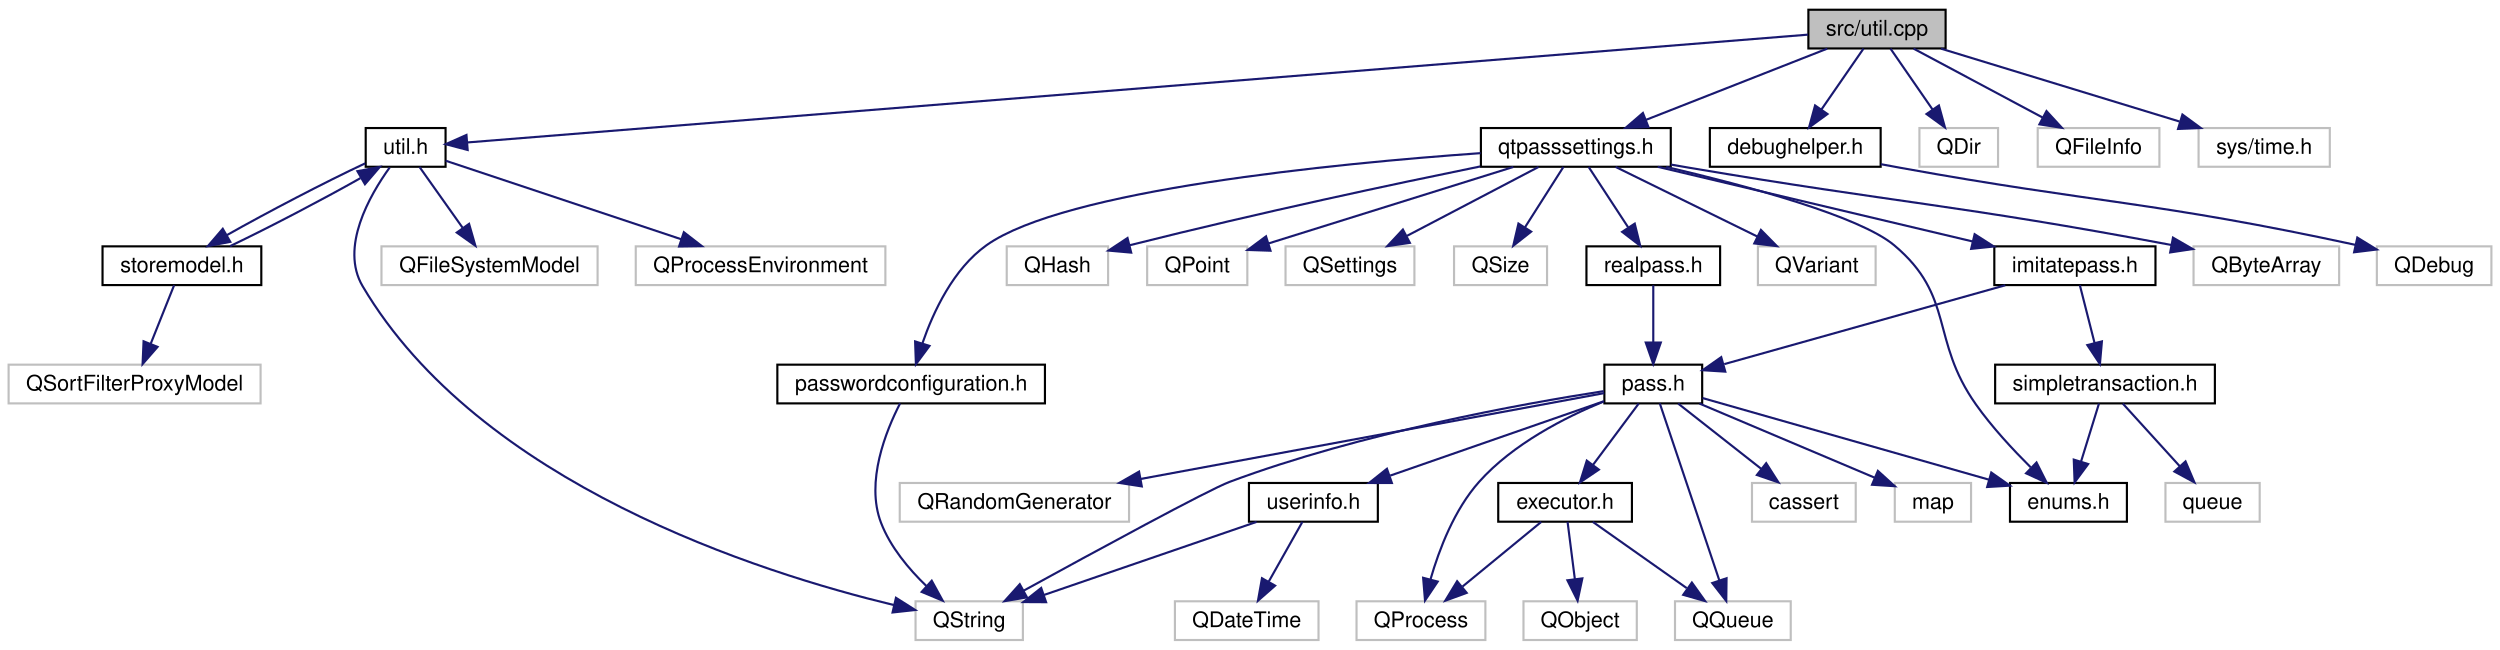
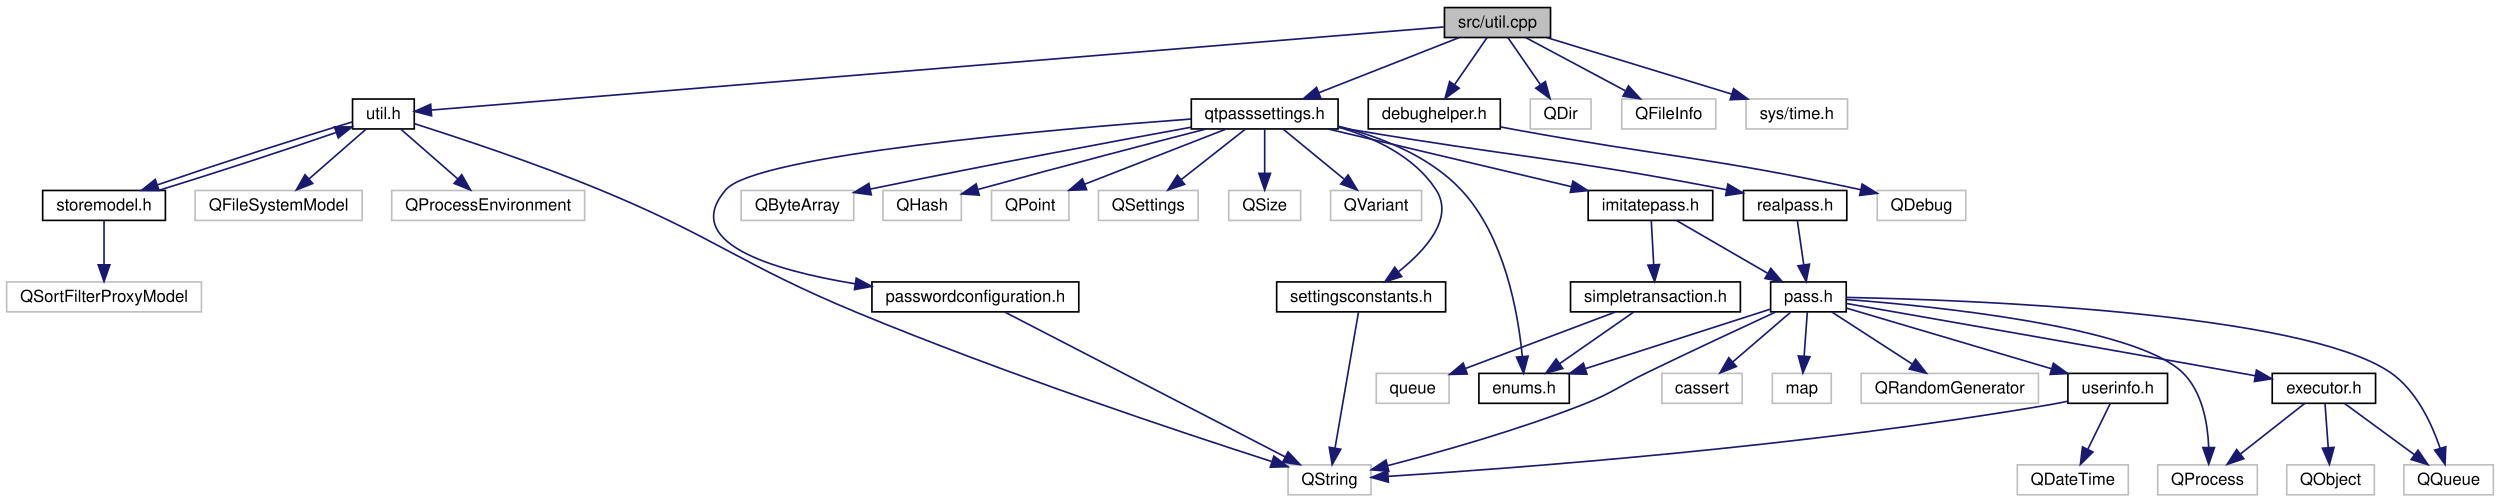
- <svg xmlns="http://www.w3.org/2000/svg" xmlns:xlink="http://www.w3.org/1999/xlink" width="1162pt" height="302pt" viewBox="0.00 0.00 1162.19 302.00">
+ <svg xmlns="http://www.w3.org/2000/svg" xmlns:xlink="http://www.w3.org/1999/xlink" width="1503pt" height="302pt" viewBox="0.00 0.00 1503.47 302.00">
  <g id="graph0" class="graph" transform="scale(1 1) rotate(0) translate(4 298)">
    <g id="node1" class="node">
-       <polygon fill="#bfbfbf" stroke="#000000" points="836.672,-275.5 836.672,-293.5 900.465,-293.5 900.465,-275.5 836.672,-275.5" />
-       <text text-anchor="middle" x="868.569" y="-281.5" font-family="Helvetica,sans-Serif" font-size="10.00" fill="#000000">src/util.cpp</text>
+       <polygon fill="#bfbfbf" stroke="#000000" points="864.672,-275.5 864.672,-293.5 928.465,-293.5 928.465,-275.5 864.672,-275.5" />
+       <text text-anchor="middle" x="896.569" y="-281.5" font-family="Helvetica,sans-Serif" font-size="10.00" fill="#000000">src/util.cpp</text>
    </g>
    <g id="node2" class="node">
      <g id="a_node2">
        <a xlink:href="util_8h.html" target="_top" xlink:title="util.h">
-           <polygon fill="none" stroke="#000000" points="166.007,-220.5 166.007,-238.5 203.13,-238.5 203.13,-220.5 166.007,-220.5" />
-           <text text-anchor="middle" x="184.569" y="-226.5" font-family="Helvetica,sans-Serif" font-size="10.00" fill="#000000">util.h</text>
+           <polygon fill="none" stroke="#000000" points="208.007,-220.5 208.007,-238.5 245.13,-238.5 245.13,-220.5 208.007,-220.5" />
+           <text text-anchor="middle" x="226.569" y="-226.5" font-family="Helvetica,sans-Serif" font-size="10.00" fill="#000000">util.h</text>
        </a>
      </g>
    </g>
    <g id="edge1" class="edge">
-       <path fill="none" stroke="#191970" d="M836.495,-281.921C720.449,-272.59 323.487,-240.67 213.198,-231.802" />
-       <polygon fill="#191970" stroke="#191970" points="213.403,-228.307 203.155,-230.994 212.842,-235.285 213.403,-228.307" />
+       <path fill="none" stroke="#191970" d="M864.253,-281.847C749.772,-272.45 364.556,-240.827 255.536,-231.878" />
+       <polygon fill="#191970" stroke="#191970" points="255.556,-228.368 245.304,-231.038 254.984,-235.344 255.556,-228.368" />
    </g>
    <g id="node8" class="node">
      <g id="a_node8">
        <a xlink:href="debughelper_8h.html" target="_top" xlink:title="debughelper.h">
-           <polygon fill="none" stroke="#000000" points="790.87,-220.5 790.87,-238.5 870.268,-238.5 870.268,-220.5 790.87,-220.5" />
-           <text text-anchor="middle" x="830.569" y="-226.5" font-family="Helvetica,sans-Serif" font-size="10.00" fill="#000000">debughelper.h</text>
+           <polygon fill="none" stroke="#000000" points="818.87,-220.5 818.87,-238.5 898.268,-238.5 898.268,-220.5 818.87,-220.5" />
+           <text text-anchor="middle" x="858.569" y="-226.5" font-family="Helvetica,sans-Serif" font-size="10.00" fill="#000000">debughelper.h</text>
        </a>
      </g>
    </g>
    <g id="edge8" class="edge">
-       <path fill="none" stroke="#191970" d="M862.294,-275.418C856.99,-267.741 849.238,-256.522 842.725,-247.095" />
-       <polygon fill="#191970" stroke="#191970" points="845.544,-245.017 836.98,-238.78 839.785,-248.996 845.544,-245.017" />
+       <path fill="none" stroke="#191970" d="M890.294,-275.418C884.99,-267.741 877.238,-256.522 870.725,-247.095" />
+       <polygon fill="#191970" stroke="#191970" points="873.544,-245.017 864.98,-238.78 867.785,-248.996 873.544,-245.017" />
    </g>
    <g id="node10" class="node">
-       <polygon fill="none" stroke="#bfbfbf" points="888.293,-220.5 888.293,-238.5 924.845,-238.5 924.845,-220.5 888.293,-220.5" />
-       <text text-anchor="middle" x="906.569" y="-226.5" font-family="Helvetica,sans-Serif" font-size="10.00" fill="#000000">QDir</text>
+       <polygon fill="none" stroke="#bfbfbf" points="916.293,-220.5 916.293,-238.5 952.845,-238.5 952.845,-220.5 916.293,-220.5" />
+       <text text-anchor="middle" x="934.569" y="-226.5" font-family="Helvetica,sans-Serif" font-size="10.00" fill="#000000">QDir</text>
    </g>
    <g id="edge10" class="edge">
-       <path fill="none" stroke="#191970" d="M874.844,-275.418C880.147,-267.741 887.899,-256.522 894.413,-247.095" />
-       <polygon fill="#191970" stroke="#191970" points="897.353,-248.996 900.158,-238.78 891.594,-245.017 897.353,-248.996" />
+       <path fill="none" stroke="#191970" d="M902.844,-275.418C908.147,-267.741 915.899,-256.522 922.413,-247.095" />
+       <polygon fill="#191970" stroke="#191970" points="925.353,-248.996 928.158,-238.78 919.594,-245.017 925.353,-248.996" />
    </g>
    <g id="node11" class="node">
-       <polygon fill="none" stroke="#bfbfbf" points="943.283,-220.5 943.283,-238.5 999.855,-238.5 999.855,-220.5 943.283,-220.5" />
-       <text text-anchor="middle" x="971.569" y="-226.5" font-family="Helvetica,sans-Serif" font-size="10.00" fill="#000000">QFileInfo</text>
+       <polygon fill="none" stroke="#bfbfbf" points="971.283,-220.5 971.283,-238.5 1027.854,-238.5 1027.854,-220.5 971.283,-220.5" />
+       <text text-anchor="middle" x="999.569" y="-226.5" font-family="Helvetica,sans-Serif" font-size="10.00" fill="#000000">QFileInfo</text>
    </g>
    <g id="edge11" class="edge">
-       <path fill="none" stroke="#191970" d="M885.577,-275.418C901.903,-266.7 926.788,-253.412 945.594,-243.37" />
-       <polygon fill="#191970" stroke="#191970" points="947.363,-246.393 954.535,-238.596 944.065,-240.219 947.363,-246.393" />
+       <path fill="none" stroke="#191970" d="M913.577,-275.418C929.903,-266.7 954.788,-253.412 973.594,-243.37" />
+       <polygon fill="#191970" stroke="#191970" points="975.363,-246.393 982.535,-238.596 972.065,-240.219 975.363,-246.393" />
    </g>
    <g id="node12" class="node">
-       <polygon fill="none" stroke="#bfbfbf" points="1018.064,-220.5 1018.064,-238.5 1079.074,-238.5 1079.074,-220.5 1018.064,-220.5" />
-       <text text-anchor="middle" x="1048.569" y="-226.5" font-family="Helvetica,sans-Serif" font-size="10.00" fill="#000000">sys/time.h</text>
+       <polygon fill="none" stroke="#bfbfbf" points="1046.064,-220.5 1046.064,-238.5 1107.074,-238.5 1107.074,-220.5 1046.064,-220.5" />
+       <text text-anchor="middle" x="1076.569" y="-226.5" font-family="Helvetica,sans-Serif" font-size="10.00" fill="#000000">sys/time.h</text>
    </g>
    <g id="edge12" class="edge">
-       <path fill="none" stroke="#191970" d="M898.292,-275.418C928.607,-266.155 975.808,-251.732 1009.211,-241.526" />
-       <polygon fill="#191970" stroke="#191970" points="1010.56,-244.774 1019.101,-238.504 1008.514,-238.079 1010.56,-244.774" />
+       <path fill="none" stroke="#191970" d="M926.292,-275.418C956.607,-266.155 1003.808,-251.732 1037.211,-241.526" />
+       <polygon fill="#191970" stroke="#191970" points="1038.56,-244.774 1047.101,-238.504 1036.514,-238.079 1038.56,-244.774" />
    </g>
    <g id="node13" class="node">
      <g id="a_node13">
        <a xlink:href="qtpasssettings_8h.html" target="_top" xlink:title="qtpasssettings.h">
-           <polygon fill="none" stroke="#000000" points="684.436,-220.5 684.436,-238.5 772.702,-238.5 772.702,-220.5 684.436,-220.5" />
-           <text text-anchor="middle" x="728.569" y="-226.5" font-family="Helvetica,sans-Serif" font-size="10.00" fill="#000000">qtpasssettings.h</text>
+           <polygon fill="none" stroke="#000000" points="712.436,-220.5 712.436,-238.5 800.702,-238.5 800.702,-220.5 712.436,-220.5" />
+           <text text-anchor="middle" x="756.569" y="-226.5" font-family="Helvetica,sans-Serif" font-size="10.00" fill="#000000">qtpasssettings.h</text>
        </a>
      </g>
    </g>
    <g id="edge13" class="edge">
-       <path fill="none" stroke="#191970" d="M845.451,-275.418C822.449,-266.382 786.95,-252.435 761.107,-242.283" />
-       <polygon fill="#191970" stroke="#191970" points="762.309,-238.995 751.721,-238.596 759.749,-245.51 762.309,-238.995" />
+       <path fill="none" stroke="#191970" d="M873.451,-275.418C850.449,-266.382 814.95,-252.435 789.107,-242.283" />
+       <polygon fill="#191970" stroke="#191970" points="790.309,-238.995 779.721,-238.596 787.749,-245.51 790.309,-238.995" />
    </g>
    <g id="node3" class="node">
      <g id="a_node3">
        <a xlink:href="storemodel_8h.html" target="_top" xlink:title="storemodel.h">
-           <polygon fill="none" stroke="#000000" points="43.665,-165.5 43.665,-183.5 117.473,-183.5 117.473,-165.5 43.665,-165.5" />
-           <text text-anchor="middle" x="80.569" y="-171.5" font-family="Helvetica,sans-Serif" font-size="10.00" fill="#000000">storemodel.h</text>
+           <polygon fill="none" stroke="#000000" points="21.665,-165.5 21.665,-183.5 95.473,-183.5 95.473,-165.5 21.665,-165.5" />
+           <text text-anchor="middle" x="58.569" y="-171.5" font-family="Helvetica,sans-Serif" font-size="10.00" fill="#000000">storemodel.h</text>
        </a>
      </g>
    </g>
    <g id="edge2" class="edge">
-       <path fill="none" stroke="#191970" d="M165.754,-222.083C147.507,-213.554 120.266,-199.359 101.407,-188.689" />
-       <polygon fill="#191970" stroke="#191970" points="103.06,-185.601 92.651,-183.626 99.556,-191.662 103.06,-185.601" />
+       <path fill="none" stroke="#191970" d="M207.94,-224.715C179.511,-216.366 125.538,-198.886 90.755,-186.92" />
+       <polygon fill="#191970" stroke="#191970" points="91.653,-183.527 81.059,-183.552 89.356,-190.14 91.653,-183.527" />
    </g>
    <g id="node5" class="node">
-       <polygon fill="none" stroke="#bfbfbf" points="173.335,-165.5 173.335,-183.5 273.803,-183.5 273.803,-165.5 173.335,-165.5" />
-       <text text-anchor="middle" x="223.569" y="-171.5" font-family="Helvetica,sans-Serif" font-size="10.00" fill="#000000">QFileSystemModel</text>
+       <polygon fill="none" stroke="#bfbfbf" points="113.335,-165.5 113.335,-183.5 213.803,-183.5 213.803,-165.5 113.335,-165.5" />
+       <text text-anchor="middle" x="163.569" y="-171.5" font-family="Helvetica,sans-Serif" font-size="10.00" fill="#000000">QFileSystemModel</text>
    </g>
    <g id="edge5" class="edge">
-       <path fill="none" stroke="#191970" d="M191.009,-220.418C196.452,-212.742 204.408,-201.522 211.093,-192.095" />
-       <polygon fill="#191970" stroke="#191970" points="214.06,-193.961 216.989,-183.78 208.35,-189.912 214.06,-193.961" />
+       <path fill="none" stroke="#191970" d="M216.166,-220.418C206.829,-212.267 192.916,-200.12 181.744,-190.367" />
+       <polygon fill="#191970" stroke="#191970" points="184.033,-187.719 174.198,-183.78 179.429,-192.993 184.033,-187.719" />
    </g>
    <g id="node6" class="node">
-       <polygon fill="none" stroke="#bfbfbf" points="291.549,-165.5 291.549,-183.5 407.588,-183.5 407.588,-165.5 291.549,-165.5" />
-       <text text-anchor="middle" x="349.569" y="-171.5" font-family="Helvetica,sans-Serif" font-size="10.00" fill="#000000">QProcessEnvironment</text>
+       <polygon fill="none" stroke="#bfbfbf" points="231.549,-165.5 231.549,-183.5 347.588,-183.5 347.588,-165.5 231.549,-165.5" />
+       <text text-anchor="middle" x="289.569" y="-171.5" font-family="Helvetica,sans-Serif" font-size="10.00" fill="#000000">QProcessEnvironment</text>
    </g>
    <g id="edge6" class="edge">
-       <path fill="none" stroke="#191970" d="M203.176,-223.298C229.64,-214.476 278.706,-198.121 312.697,-186.791" />
-       <polygon fill="#191970" stroke="#191970" points="313.906,-190.077 322.286,-183.594 311.692,-183.436 313.906,-190.077" />
+       <path fill="none" stroke="#191970" d="M236.972,-220.418C246.309,-212.267 260.222,-200.12 271.394,-190.367" />
+       <polygon fill="#191970" stroke="#191970" points="273.708,-192.993 278.94,-183.78 269.105,-187.719 273.708,-192.993" />
    </g>
    <g id="node7" class="node">
-       <polygon fill="none" stroke="#bfbfbf" points="421.618,-.5 421.618,-18.5 471.519,-18.5 471.519,-.5 421.618,-.5" />
-       <text text-anchor="middle" x="446.569" y="-6.5" font-family="Helvetica,sans-Serif" font-size="10.00" fill="#000000">QString</text>
+       <polygon fill="none" stroke="#bfbfbf" points="770.618,-.5 770.618,-18.5 820.519,-18.5 820.519,-.5 770.618,-.5" />
+       <text text-anchor="middle" x="795.569" y="-6.5" font-family="Helvetica,sans-Serif" font-size="10.00" fill="#000000">QString</text>
    </g>
    <g id="edge7" class="edge">
-       <path fill="none" stroke="#191970" d="M177.175,-220.19C167.772,-207.133 153.957,-182.969 164.569,-165 218.832,-73.112 348.948,-31.802 411.638,-16.73" />
-       <polygon fill="#191970" stroke="#191970" points="412.506,-20.122 421.457,-14.453 410.925,-13.303 412.506,-20.122" />
+       <path fill="none" stroke="#191970" d="M245.321,-223.647C270.806,-215.531 317.661,-200.041 356.569,-184 427.143,-154.904 441.045,-139.218 511.569,-110 599.859,-73.421 706.799,-37.859 760.785,-20.498" />
+       <polygon fill="#191970" stroke="#191970" points="762.088,-23.756 770.544,-17.372 759.953,-17.089 762.088,-23.756" />
    </g>
    <g id="edge3" class="edge">
-       <path fill="none" stroke="#191970" d="M102.937,-183.596C120.984,-192.199 145.928,-205.244 163.589,-215.231" />
-       <polygon fill="#191970" stroke="#191970" points="162.152,-218.443 172.562,-220.418 165.656,-212.383 162.152,-218.443" />
+       <path fill="none" stroke="#191970" d="M91.216,-183.502C122.276,-193.02 168.317,-208.048 197.973,-218.319" />
+       <polygon fill="#191970" stroke="#191970" points="197.133,-221.733 207.728,-221.737 199.447,-215.127 197.133,-221.733" />
    </g>
    <g id="node4" class="node">
      <polygon fill="none" stroke="#bfbfbf" points="0,-110.5 0,-128.5 117.138,-128.5 117.138,-110.5 0,-110.5" />
      <text text-anchor="middle" x="58.569" y="-116.5" font-family="Helvetica,sans-Serif" font-size="10.00" fill="#000000">QSortFilterProxyModel</text>
    </g>
    <g id="edge4" class="edge">
-       <path fill="none" stroke="#191970" d="M76.936,-165.418C73.992,-158.058 69.745,-147.441 66.077,-138.269" />
-       <polygon fill="#191970" stroke="#191970" points="69.244,-136.764 62.281,-128.78 62.745,-139.364 69.244,-136.764" />
+       <path fill="none" stroke="#191970" d="M58.569,-165.418C58.569,-158.216 58.569,-147.896 58.569,-138.863" />
+       <polygon fill="#191970" stroke="#191970" points="62.069,-138.779 58.569,-128.78 55.069,-138.78 62.069,-138.779" />
    </g>
    <g id="node9" class="node">
-       <polygon fill="none" stroke="#bfbfbf" points="1100.946,-165.5 1100.946,-183.5 1154.192,-183.5 1154.192,-165.5 1100.946,-165.5" />
-       <text text-anchor="middle" x="1127.569" y="-171.5" font-family="Helvetica,sans-Serif" font-size="10.00" fill="#000000">QDebug</text>
+       <polygon fill="none" stroke="#bfbfbf" points="1124.946,-165.5 1124.946,-183.5 1178.192,-183.5 1178.192,-165.5 1124.946,-165.5" />
+       <text text-anchor="middle" x="1151.569" y="-171.5" font-family="Helvetica,sans-Serif" font-size="10.00" fill="#000000">QDebug</text>
    </g>
    <g id="edge9" class="edge">
-       <path fill="none" stroke="#191970" d="M870.4,-221.695C873.501,-221.112 876.585,-220.541 879.569,-220 970.899,-203.431 997.074,-204.505 1090.964,-184.201" />
-       <polygon fill="#191970" stroke="#191970" points="1091.861,-187.587 1100.882,-182.032 1090.365,-180.749 1091.861,-187.587" />
+       <path fill="none" stroke="#191970" d="M898.402,-221.708C901.503,-221.123 904.586,-220.547 907.569,-220 996.784,-203.633 1022.231,-203.947 1115.084,-183.948" />
+       <polygon fill="#191970" stroke="#191970" points="1115.867,-187.36 1124.895,-181.814 1114.379,-180.52 1115.867,-187.36" />
    </g>
    <g id="node14" class="node">
      <g id="a_node14">
        <a xlink:href="enums_8h.html" target="_top" xlink:title="enums.h">
-           <polygon fill="none" stroke="#000000" points="930.392,-55.5 930.392,-73.5 984.746,-73.5 984.746,-55.5 930.392,-55.5" />
-           <text text-anchor="middle" x="957.569" y="-61.5" font-family="Helvetica,sans-Serif" font-size="10.00" fill="#000000">enums.h</text>
+           <polygon fill="none" stroke="#000000" points="885.392,-55.5 885.392,-73.5 939.746,-73.5 939.746,-55.5 885.392,-55.5" />
+           <text text-anchor="middle" x="912.569" y="-61.5" font-family="Helvetica,sans-Serif" font-size="10.00" fill="#000000">enums.h</text>
        </a>
      </g>
    </g>
    <g id="edge14" class="edge">
-       <path fill="none" stroke="#191970" d="M770.593,-220.429C808.393,-211.594 860.393,-197.551 876.569,-184 904.91,-160.258 893.214,-140.181 914.569,-110 921.99,-99.511 931.727,-89.007 940.058,-80.738" />
-       <polygon fill="#191970" stroke="#191970" points="942.725,-83.029 947.494,-73.568 937.866,-77.99 942.725,-83.029" />
+       <path fill="none" stroke="#191970" d="M800.83,-222.169C825.572,-215.925 855.227,-204.541 874.569,-184 900.959,-155.972 909.023,-109.647 911.486,-83.676" />
+       <polygon fill="#191970" stroke="#191970" points="914.983,-83.845 912.253,-73.608 908.003,-83.313 914.983,-83.845" />
    </g>
    <g id="node15" class="node">
      <g id="a_node15">
        <a xlink:href="imitatepass_8h.html" target="_top" xlink:title="imitatepass.h">
-           <polygon fill="none" stroke="#000000" points="923.111,-165.5 923.111,-183.5 998.027,-183.5 998.027,-165.5 923.111,-165.5" />
-           <text text-anchor="middle" x="960.569" y="-171.5" font-family="Helvetica,sans-Serif" font-size="10.00" fill="#000000">imitatepass.h</text>
+           <polygon fill="none" stroke="#000000" points="951.111,-165.5 951.111,-183.5 1026.027,-183.5 1026.027,-165.5 951.111,-165.5" />
+           <text text-anchor="middle" x="988.569" y="-171.5" font-family="Helvetica,sans-Serif" font-size="10.00" fill="#000000">imitatepass.h</text>
        </a>
      </g>
    </g>
    <g id="edge15" class="edge">
-       <path fill="none" stroke="#191970" d="M766.619,-220.48C806.691,-210.98 869.86,-196.004 913.149,-185.742" />
-       <polygon fill="#191970" stroke="#191970" points="913.96,-189.147 922.883,-183.434 912.345,-182.335 913.96,-189.147" />
+       <path fill="none" stroke="#191970" d="M794.619,-220.48C834.691,-210.98 897.86,-196.004 941.149,-185.742" />
+       <polygon fill="#191970" stroke="#191970" points="941.96,-189.147 950.883,-183.434 940.345,-182.335 941.96,-189.147" />
    </g>
    <g id="node28" class="node">
      <g id="a_node28">
        <a xlink:href="passwordconfiguration_8h.html" target="_top" xlink:title="passwordconfiguration.h">
-           <polygon fill="none" stroke="#000000" points="357.37,-110.5 357.37,-128.5 481.768,-128.5 481.768,-110.5 357.37,-110.5" />
-           <text text-anchor="middle" x="419.569" y="-116.5" font-family="Helvetica,sans-Serif" font-size="10.00" fill="#000000">passwordconfiguration.h</text>
+           <polygon fill="none" stroke="#000000" points="520.37,-110.5 520.37,-128.5 644.768,-128.5 644.768,-110.5 520.37,-110.5" />
+           <text text-anchor="middle" x="582.569" y="-116.5" font-family="Helvetica,sans-Serif" font-size="10.00" fill="#000000">passwordconfiguration.h</text>
        </a>
      </g>
    </g>
    <g id="edge34" class="edge">
-       <path fill="none" stroke="#191970" d="M684.313,-226.836C616.441,-221.986 490.699,-209.744 454.569,-184 439.206,-173.054 429.906,-153.193 424.795,-138.392" />
-       <polygon fill="#191970" stroke="#191970" points="428.096,-137.22 421.787,-128.708 421.411,-139.296 428.096,-137.22" />
+       <path fill="none" stroke="#191970" d="M712.269,-226.469C627.846,-220.24 450.667,-204.817 432.569,-184 405.063,-152.362 459.398,-135.752 510.194,-127.366" />
+       <polygon fill="#191970" stroke="#191970" points="510.938,-130.793 520.281,-125.797 509.862,-123.876 510.938,-130.793" />
    </g>
    <g id="node29" class="node">
      <g id="a_node29">
        <a xlink:href="realpass_8h.html" target="_top" xlink:title="realpass.h">
-           <polygon fill="none" stroke="#000000" points="733.5,-165.5 733.5,-183.5 795.638,-183.5 795.638,-165.5 733.5,-165.5" />
-           <text text-anchor="middle" x="764.569" y="-171.5" font-family="Helvetica,sans-Serif" font-size="10.00" fill="#000000">realpass.h</text>
+           <polygon fill="none" stroke="#000000" points="1044.5,-165.5 1044.5,-183.5 1106.638,-183.5 1106.638,-165.5 1044.5,-165.5" />
+           <text text-anchor="middle" x="1075.569" y="-171.5" font-family="Helvetica,sans-Serif" font-size="10.00" fill="#000000">realpass.h</text>
        </a>
      </g>
    </g>
    <g id="edge36" class="edge">
-       <path fill="none" stroke="#191970" d="M734.514,-220.418C739.486,-212.821 746.731,-201.753 752.861,-192.387" />
-       <polygon fill="#191970" stroke="#191970" points="755.947,-194.063 758.495,-183.78 750.09,-190.23 755.947,-194.063" />
+       <path fill="none" stroke="#191970" d="M800.804,-221.507C803.769,-220.991 806.712,-220.485 809.569,-220 906.295,-203.595 933.498,-203.435 1034.289,-183.934" />
+       <polygon fill="#191970" stroke="#191970" points="1035.133,-187.335 1044.277,-181.985 1033.792,-180.465 1035.133,-187.335" />
    </g>
    <g id="node30" class="node">
-       <polygon fill="none" stroke="#bfbfbf" points="1015.729,-165.5 1015.729,-183.5 1083.409,-183.5 1083.409,-165.5 1015.729,-165.5" />
-       <text text-anchor="middle" x="1049.569" y="-171.5" font-family="Helvetica,sans-Serif" font-size="10.00" fill="#000000">QByteArray</text>
+       <g id="a_node30">
+         <a xlink:href="settingsconstants_8h.html" target="_top" xlink:title="settingsconstants.h">
+           <polygon fill="none" stroke="#000000" points="763.766,-110.5 763.766,-128.5 865.372,-128.5 865.372,-110.5 763.766,-110.5" />
+           <text text-anchor="middle" x="814.569" y="-116.5" font-family="Helvetica,sans-Serif" font-size="10.00" fill="#000000">settingsconstants.h</text>
+         </a>
+       </g>
    </g>
    <g id="edge38" class="edge">
-       <path fill="none" stroke="#191970" d="M772.804,-221.507C775.769,-220.991 778.712,-220.485 781.569,-220 878.295,-203.595 905.406,-202.957 1005.427,-184.132" />
-       <polygon fill="#191970" stroke="#191970" points="1006.166,-187.555 1015.339,-182.253 1004.862,-180.677 1006.166,-187.555" />
+       <path fill="none" stroke="#191970" d="M800.722,-221.654C822.351,-215.346 846.497,-204.065 859.569,-184 870.739,-166.854 853.406,-147.677 837.116,-134.724" />
+       <polygon fill="#191970" stroke="#191970" points="838.958,-131.731 828.849,-128.561 834.775,-137.344 838.958,-131.731" />
    </g>
    <g id="node31" class="node">
-       <polygon fill="none" stroke="#bfbfbf" points="464.007,-165.5 464.007,-183.5 511.13,-183.5 511.13,-165.5 464.007,-165.5" />
-       <text text-anchor="middle" x="487.569" y="-171.5" font-family="Helvetica,sans-Serif" font-size="10.00" fill="#000000">QHash</text>
-     </g>
-     <g id="edge39" class="edge">
-       <path fill="none" stroke="#191970" d="M684.146,-220.654C644.044,-212.473 583.219,-199.583 521.262,-184.05" />
-       <polygon fill="#191970" stroke="#191970" points="521.865,-180.592 511.312,-181.535 520.149,-187.379 521.865,-180.592" />
+       <polygon fill="none" stroke="#bfbfbf" points="441.729,-165.5 441.729,-183.5 509.409,-183.5 509.409,-165.5 441.729,-165.5" />
+       <text text-anchor="middle" x="475.569" y="-171.5" font-family="Helvetica,sans-Serif" font-size="10.00" fill="#000000">QByteArray</text>
+     </g>
+     <g id="edge40" class="edge">
+       <path fill="none" stroke="#191970" d="M712.429,-221.566C666.461,-213.198 592.118,-199.373 519.273,-184.31" />
+       <polygon fill="#191970" stroke="#191970" points="519.976,-180.881 509.473,-182.274 518.552,-187.735 519.976,-180.881" />
    </g>
    <g id="node32" class="node">
-       <polygon fill="none" stroke="#bfbfbf" points="529.283,-165.5 529.283,-183.5 575.855,-183.5 575.855,-165.5 529.283,-165.5" />
-       <text text-anchor="middle" x="552.569" y="-171.5" font-family="Helvetica,sans-Serif" font-size="10.00" fill="#000000">QPoint</text>
-     </g>
-     <g id="edge40" class="edge">
-       <path fill="none" stroke="#191970" d="M699.506,-220.418C668.184,-210.63 618.424,-195.08 585.63,-184.832" />
-       <polygon fill="#191970" stroke="#191970" points="586.626,-181.476 576.037,-181.834 584.538,-188.157 586.626,-181.476" />
+       <polygon fill="none" stroke="#bfbfbf" points="527.007,-165.5 527.007,-183.5 574.13,-183.5 574.13,-165.5 527.007,-165.5" />
+       <text text-anchor="middle" x="550.569" y="-171.5" font-family="Helvetica,sans-Serif" font-size="10.00" fill="#000000">QHash</text>
+     </g>
+     <g id="edge41" class="edge">
+       <path fill="none" stroke="#191970" d="M721.052,-220.415C688.087,-211.926 637.404,-198.731 584.286,-184.153" />
+       <polygon fill="#191970" stroke="#191970" points="584.914,-180.695 574.343,-181.415 583.056,-187.444 584.914,-180.695" />
    </g>
    <g id="node33" class="node">
-       <polygon fill="none" stroke="#bfbfbf" points="593.613,-165.5 593.613,-183.5 653.524,-183.5 653.524,-165.5 593.613,-165.5" />
-       <text text-anchor="middle" x="623.569" y="-171.5" font-family="Helvetica,sans-Serif" font-size="10.00" fill="#000000">QSettings</text>
-     </g>
-     <g id="edge41" class="edge">
-       <path fill="none" stroke="#191970" d="M711.23,-220.418C694.587,-211.7 669.219,-198.412 650.048,-188.37" />
-       <polygon fill="#191970" stroke="#191970" points="651.416,-185.135 640.933,-183.596 648.168,-191.336 651.416,-185.135" />
+       <polygon fill="none" stroke="#bfbfbf" points="592.283,-165.5 592.283,-183.5 638.855,-183.5 638.855,-165.5 592.283,-165.5" />
+       <text text-anchor="middle" x="615.569" y="-171.5" font-family="Helvetica,sans-Serif" font-size="10.00" fill="#000000">QPoint</text>
+     </g>
+     <g id="edge42" class="edge">
+       <path fill="none" stroke="#191970" d="M733.286,-220.418C710.12,-211.382 674.367,-197.435 648.339,-187.283" />
+       <polygon fill="#191970" stroke="#191970" points="649.475,-183.969 638.887,-183.596 646.931,-190.49 649.475,-183.969" />
    </g>
    <g id="node34" class="node">
-       <polygon fill="none" stroke="#bfbfbf" points="671.953,-165.5 671.953,-183.5 715.185,-183.5 715.185,-165.5 671.953,-165.5" />
-       <text text-anchor="middle" x="693.569" y="-171.5" font-family="Helvetica,sans-Serif" font-size="10.00" fill="#000000">QSize</text>
-     </g>
-     <g id="edge42" class="edge">
-       <path fill="none" stroke="#191970" d="M722.789,-220.418C717.955,-212.821 710.912,-201.753 704.951,-192.387" />
-       <polygon fill="#191970" stroke="#191970" points="707.796,-190.337 699.474,-183.78 701.89,-194.095 707.796,-190.337" />
+       <polygon fill="none" stroke="#bfbfbf" points="656.613,-165.5 656.613,-183.5 716.524,-183.5 716.524,-165.5 656.613,-165.5" />
+       <text text-anchor="middle" x="686.569" y="-171.5" font-family="Helvetica,sans-Serif" font-size="10.00" fill="#000000">QSettings</text>
+     </g>
+     <g id="edge43" class="edge">
+       <path fill="none" stroke="#191970" d="M745.01,-220.418C734.535,-212.188 718.876,-199.884 706.403,-190.084" />
+       <polygon fill="#191970" stroke="#191970" points="708.405,-187.206 698.379,-183.78 704.08,-192.71 708.405,-187.206" />
    </g>
    <g id="node35" class="node">
-       <polygon fill="none" stroke="#bfbfbf" points="813.206,-165.5 813.206,-183.5 867.932,-183.5 867.932,-165.5 813.206,-165.5" />
-       <text text-anchor="middle" x="840.569" y="-171.5" font-family="Helvetica,sans-Serif" font-size="10.00" fill="#000000">QVariant</text>
-     </g>
-     <g id="edge43" class="edge">
-       <path fill="none" stroke="#191970" d="M747.063,-220.418C764.978,-211.62 792.37,-198.169 812.883,-188.096" />
-       <polygon fill="#191970" stroke="#191970" points="814.614,-191.145 822.047,-183.596 811.528,-184.862 814.614,-191.145" />
+       <polygon fill="none" stroke="#bfbfbf" points="734.953,-165.5 734.953,-183.5 778.185,-183.5 778.185,-165.5 734.953,-165.5" />
+       <text text-anchor="middle" x="756.569" y="-171.5" font-family="Helvetica,sans-Serif" font-size="10.00" fill="#000000">QSize</text>
+     </g>
+     <g id="edge44" class="edge">
+       <path fill="none" stroke="#191970" d="M756.569,-220.418C756.569,-213.216 756.569,-202.896 756.569,-193.863" />
+       <polygon fill="#191970" stroke="#191970" points="760.069,-193.779 756.569,-183.78 753.069,-193.78 760.069,-193.779" />
+     </g>
+     <g id="node36" class="node">
+       <polygon fill="none" stroke="#bfbfbf" points="796.206,-165.5 796.206,-183.5 850.932,-183.5 850.932,-165.5 796.206,-165.5" />
+       <text text-anchor="middle" x="823.569" y="-171.5" font-family="Helvetica,sans-Serif" font-size="10.00" fill="#000000">QVariant</text>
+     </g>
+     <g id="edge45" class="edge">
+       <path fill="none" stroke="#191970" d="M767.633,-220.418C777.562,-212.267 792.359,-200.12 804.24,-190.367" />
+       <polygon fill="#191970" stroke="#191970" points="806.756,-192.83 812.265,-183.78 802.315,-187.419 806.756,-192.83" />
    </g>
    <g id="node16" class="node">
      <g id="a_node16">
        <a xlink:href="pass_8h.html" target="_top" xlink:title="pass.h">
-           <polygon fill="none" stroke="#000000" points="741.837,-110.5 741.837,-128.5 787.3,-128.5 787.3,-110.5 741.837,-110.5" />
-           <text text-anchor="middle" x="764.569" y="-116.5" font-family="Helvetica,sans-Serif" font-size="10.00" fill="#000000">pass.h</text>
+           <polygon fill="none" stroke="#000000" points="1060.837,-110.5 1060.837,-128.5 1106.3,-128.5 1106.3,-110.5 1060.837,-110.5" />
+           <text text-anchor="middle" x="1083.569" y="-116.5" font-family="Helvetica,sans-Serif" font-size="10.00" fill="#000000">pass.h</text>
        </a>
      </g>
    </g>
    <g id="edge16" class="edge">
-       <path fill="none" stroke="#191970" d="M928.203,-165.418C892.083,-155.282 833.946,-138.968 797.569,-128.76" />
-       <polygon fill="#191970" stroke="#191970" points="798.049,-125.26 787.475,-125.928 796.158,-132 798.049,-125.26" />
+       <path fill="none" stroke="#191970" d="M1004.256,-165.418C1019.108,-156.82 1041.639,-143.775 1058.896,-133.784" />
+       <polygon fill="#191970" stroke="#191970" points="1060.958,-136.635 1067.858,-128.596 1057.45,-130.577 1060.958,-136.635" />
    </g>
    <g id="node26" class="node">
      <g id="a_node26">
        <a xlink:href="simpletransaction_8h.html" target="_top" xlink:title="simpletransaction.h">
-           <polygon fill="none" stroke="#000000" points="923.493,-110.5 923.493,-128.5 1025.645,-128.5 1025.645,-110.5 923.493,-110.5" />
-           <text text-anchor="middle" x="974.569" y="-116.5" font-family="Helvetica,sans-Serif" font-size="10.00" fill="#000000">simpletransaction.h</text>
+           <polygon fill="none" stroke="#000000" points="940.493,-110.5 940.493,-128.5 1042.645,-128.5 1042.645,-110.5 940.493,-110.5" />
+           <text text-anchor="middle" x="991.569" y="-116.5" font-family="Helvetica,sans-Serif" font-size="10.00" fill="#000000">simpletransaction.h</text>
        </a>
      </g>
    </g>
    <g id="edge31" class="edge">
-       <path fill="none" stroke="#191970" d="M962.881,-165.418C964.734,-158.137 967.399,-147.669 969.716,-138.566" />
-       <polygon fill="#191970" stroke="#191970" points="973.132,-139.334 972.207,-128.78 966.348,-137.607 973.132,-139.334" />
+       <path fill="none" stroke="#191970" d="M989.064,-165.418C989.457,-158.216 990.02,-147.896 990.513,-138.863" />
+       <polygon fill="#191970" stroke="#191970" points="994.013,-138.955 991.063,-128.78 987.023,-138.574 994.013,-138.955" />
    </g>
    <g id="edge27" class="edge">
-       <path fill="none" stroke="#191970" d="M741.548,-116.198C704.181,-110.395 628.382,-96.777 567.569,-74 557.779,-70.333 504.453,-41.33 471.948,-23.487" />
-       <polygon fill="#191970" stroke="#191970" points="473.441,-20.314 462.992,-18.564 470.069,-26.448 473.441,-20.314" />
+       <path fill="none" stroke="#191970" d="M1063.808,-110.407C1044.158,-101.323 1013.186,-86.894 986.569,-74 969.576,-65.768 966.13,-61.94 948.569,-55 909.089,-39.398 862.075,-26.177 830.679,-18.073" />
+       <polygon fill="#191970" stroke="#191970" points="831.218,-14.598 820.664,-15.525 829.492,-21.382 831.218,-14.598" />
    </g>
    <g id="edge17" class="edge">
-       <path fill="none" stroke="#191970" d="M787.466,-112.975C820.351,-103.604 881.309,-86.232 920.62,-75.029" />
-       <polygon fill="#191970" stroke="#191970" points="921.703,-78.36 930.361,-72.254 919.785,-71.628 921.703,-78.36" />
+       <path fill="none" stroke="#191970" d="M1060.507,-112.082C1032.087,-102.942 983.429,-87.291 949.715,-76.448" />
+       <polygon fill="#191970" stroke="#191970" points="950.362,-72.979 939.771,-73.249 948.219,-79.643 950.362,-72.979" />
    </g>
    <g id="node17" class="node">
      <g id="a_node17">
        <a xlink:href="executor_8h.html" target="_top" xlink:title="executor.h">
-           <polygon fill="none" stroke="#000000" points="692.495,-55.5 692.495,-73.5 754.643,-73.5 754.643,-55.5 692.495,-55.5" />
-           <text text-anchor="middle" x="723.569" y="-61.5" font-family="Helvetica,sans-Serif" font-size="10.00" fill="#000000">executor.h</text>
+           <polygon fill="none" stroke="#000000" points="1362.495,-55.5 1362.495,-73.5 1424.643,-73.5 1424.643,-55.5 1362.495,-55.5" />
+           <text text-anchor="middle" x="1393.569" y="-61.5" font-family="Helvetica,sans-Serif" font-size="10.00" fill="#000000">executor.h</text>
        </a>
      </g>
    </g>
    <g id="edge18" class="edge">
-       <path fill="none" stroke="#191970" d="M757.798,-110.418C752.017,-102.662 743.54,-91.29 736.468,-81.803" />
-       <polygon fill="#191970" stroke="#191970" points="739.269,-79.705 730.486,-73.779 733.657,-83.889 739.269,-79.705" />
+       <path fill="none" stroke="#191970" d="M1106.355,-115.53C1151.338,-107.682 1254.72,-89.591 1341.569,-74 1345.015,-73.381 1348.59,-72.736 1352.177,-72.086" />
+       <polygon fill="#191970" stroke="#191970" points="1353.015,-75.491 1362.227,-70.258 1351.762,-68.604 1353.015,-75.491" />
    </g>
    <g id="node19" class="node">
-       <polygon fill="none" stroke="#bfbfbf" points="626.618,-.5 626.618,-18.5 686.519,-18.5 686.519,-.5 626.618,-.5" />
-       <text text-anchor="middle" x="656.569" y="-6.5" font-family="Helvetica,sans-Serif" font-size="10.00" fill="#000000">QProcess</text>
+       <polygon fill="none" stroke="#bfbfbf" points="1293.618,-.5 1293.618,-18.5 1353.52,-18.5 1353.52,-.5 1293.618,-.5" />
+       <text text-anchor="middle" x="1323.569" y="-6.5" font-family="Helvetica,sans-Serif" font-size="10.00" fill="#000000">QProcess</text>
    </g>
    <g id="edge25" class="edge">
-       <path fill="none" stroke="#191970" d="M741.598,-111.407C723.707,-104.079 699.34,-91.704 683.569,-74 672.1,-61.126 665.046,-42.683 661.039,-28.814" />
-       <polygon fill="#191970" stroke="#191970" points="664.356,-27.662 658.452,-18.865 657.581,-29.424 664.356,-27.662" />
+       <path fill="none" stroke="#191970" d="M1106.668,-117.937C1158.127,-113.981 1279.912,-101.839 1308.569,-74 1320.411,-62.496 1323.688,-43.601 1324.282,-29.228" />
+       <polygon fill="#191970" stroke="#191970" points="1327.782,-28.902 1324.295,-18.898 1320.782,-28.893 1327.782,-28.902" />
    </g>
    <g id="node20" class="node">
-       <polygon fill="none" stroke="#bfbfbf" points="774.668,-.5 774.668,-18.5 828.47,-18.5 828.47,-.5 774.668,-.5" />
-       <text text-anchor="middle" x="801.569" y="-6.5" font-family="Helvetica,sans-Serif" font-size="10.00" fill="#000000">QQueue</text>
+       <polygon fill="none" stroke="#bfbfbf" points="1441.668,-.5 1441.668,-18.5 1495.47,-18.5 1495.47,-.5 1441.668,-.5" />
+       <text text-anchor="middle" x="1468.569" y="-6.5" font-family="Helvetica,sans-Serif" font-size="10.00" fill="#000000">QQueue</text>
    </g>
    <g id="edge26" class="edge">
-       <path fill="none" stroke="#191970" d="M767.597,-110.498C773.613,-92.611 787.186,-52.259 795.236,-28.327" />
-       <polygon fill="#191970" stroke="#191970" points="798.628,-29.22 798.499,-18.626 791.994,-26.988 798.628,-29.22" />
+       <path fill="none" stroke="#191970" d="M1106.776,-119.177C1176.099,-117.803 1380.141,-110.665 1433.569,-74 1449.122,-63.326 1458.392,-43.423 1463.444,-28.537" />
+       <polygon fill="#191970" stroke="#191970" points="1466.848,-29.374 1466.407,-18.788 1460.151,-27.339 1466.848,-29.374" />
    </g>
    <g id="node21" class="node">
      <g id="a_node21">
        <a xlink:href="userinfo_8h.html" target="_top" xlink:title="userinfo.h">
-           <polygon fill="none" stroke="#000000" points="576.611,-55.5 576.611,-73.5 636.527,-73.5 636.527,-55.5 576.611,-55.5" />
-           <text text-anchor="middle" x="606.569" y="-61.5" font-family="Helvetica,sans-Serif" font-size="10.00" fill="#000000">userinfo.h</text>
+           <polygon fill="none" stroke="#000000" points="1239.611,-55.5 1239.611,-73.5 1299.527,-73.5 1299.527,-55.5 1239.611,-55.5" />
+           <text text-anchor="middle" x="1269.569" y="-61.5" font-family="Helvetica,sans-Serif" font-size="10.00" fill="#000000">userinfo.h</text>
        </a>
      </g>
    </g>
    <g id="edge22" class="edge">
-       <path fill="none" stroke="#191970" d="M741.594,-111.502C715.527,-102.428 672.692,-87.518 642.263,-76.925" />
-       <polygon fill="#191970" stroke="#191970" points="643.056,-73.495 632.461,-73.513 640.755,-80.106 643.056,-73.495" />
+       <path fill="none" stroke="#191970" d="M1106.376,-112.756C1137.098,-103.671 1192.253,-87.362 1229.859,-76.242" />
+       <polygon fill="#191970" stroke="#191970" points="1230.894,-79.586 1239.491,-73.394 1228.909,-72.873 1230.894,-79.586" />
    </g>
    <g id="node23" class="node">
-       <polygon fill="none" stroke="#bfbfbf" points="810.453,-55.5 810.453,-73.5 858.685,-73.5 858.685,-55.5 810.453,-55.5" />
-       <text text-anchor="middle" x="834.569" y="-61.5" font-family="Helvetica,sans-Serif" font-size="10.00" fill="#000000">cassert</text>
+       <polygon fill="none" stroke="#bfbfbf" points="995.453,-55.5 995.453,-73.5 1043.685,-73.5 1043.685,-55.5 995.453,-55.5" />
+       <text text-anchor="middle" x="1019.569" y="-61.5" font-family="Helvetica,sans-Serif" font-size="10.00" fill="#000000">cassert</text>
    </g>
    <g id="edge28" class="edge">
-       <path fill="none" stroke="#191970" d="M776.128,-110.418C786.603,-102.188 802.262,-89.884 814.735,-80.084" />
-       <polygon fill="#191970" stroke="#191970" points="817.058,-82.71 822.759,-73.779 812.733,-77.206 817.058,-82.71" />
+       <path fill="none" stroke="#191970" d="M1073.001,-110.418C1063.516,-102.267 1049.381,-90.12 1038.032,-80.367" />
+       <polygon fill="#191970" stroke="#191970" points="1040.232,-77.643 1030.367,-73.779 1035.67,-82.952 1040.232,-77.643" />
    </g>
    <g id="node24" class="node">
-       <polygon fill="none" stroke="#bfbfbf" points="876.842,-55.5 876.842,-73.5 912.295,-73.5 912.295,-55.5 876.842,-55.5" />
-       <text text-anchor="middle" x="894.569" y="-61.5" font-family="Helvetica,sans-Serif" font-size="10.00" fill="#000000">map</text>
+       <polygon fill="none" stroke="#bfbfbf" points="1061.842,-55.5 1061.842,-73.5 1097.295,-73.5 1097.295,-55.5 1061.842,-55.5" />
+       <text text-anchor="middle" x="1079.569" y="-61.5" font-family="Helvetica,sans-Serif" font-size="10.00" fill="#000000">map</text>
    </g>
    <g id="edge29" class="edge">
-       <path fill="none" stroke="#191970" d="M786.036,-110.418C808.347,-100.979 843.322,-86.181 867.511,-75.948" />
-       <polygon fill="#191970" stroke="#191970" points="868.987,-79.123 876.833,-72.004 866.26,-72.677 868.987,-79.123" />
+       <path fill="none" stroke="#191970" d="M1082.908,-110.418C1082.385,-103.216 1081.634,-92.896 1080.977,-83.863" />
+       <polygon fill="#191970" stroke="#191970" points="1084.46,-83.499 1080.244,-73.779 1077.478,-84.007 1084.46,-83.499" />
    </g>
    <g id="node25" class="node">
-       <polygon fill="none" stroke="#bfbfbf" points="414.269,-55.5 414.269,-73.5 520.869,-73.5 520.869,-55.5 414.269,-55.5" />
-       <text text-anchor="middle" x="467.569" y="-61.5" font-family="Helvetica,sans-Serif" font-size="10.00" fill="#000000">QRandomGenerator</text>
+       <polygon fill="none" stroke="#bfbfbf" points="1115.269,-55.5 1115.269,-73.5 1221.869,-73.5 1221.869,-55.5 1115.269,-55.5" />
+       <text text-anchor="middle" x="1168.569" y="-61.5" font-family="Helvetica,sans-Serif" font-size="10.00" fill="#000000">QRandomGenerator</text>
    </g>
    <g id="edge30" class="edge">
-       <path fill="none" stroke="#191970" d="M741.757,-115.276C696.085,-106.818 592.149,-87.57 526.172,-75.353" />
-       <polygon fill="#191970" stroke="#191970" points="526.795,-71.908 516.325,-73.529 525.52,-78.791 526.795,-71.908" />
+       <path fill="none" stroke="#191970" d="M1097.605,-110.418C1110.77,-101.899 1130.68,-89.017 1146.063,-79.063" />
+       <polygon fill="#191970" stroke="#191970" points="1148.018,-81.967 1154.512,-73.596 1144.215,-76.09 1148.018,-81.967" />
    </g>
    <g id="node18" class="node">
-       <polygon fill="none" stroke="#bfbfbf" points="704.229,-.5 704.229,-18.5 756.909,-18.5 756.909,-.5 704.229,-.5" />
-       <text text-anchor="middle" x="730.569" y="-6.5" font-family="Helvetica,sans-Serif" font-size="10.00" fill="#000000">QObject</text>
+       <polygon fill="none" stroke="#bfbfbf" points="1371.229,-.5 1371.229,-18.5 1423.909,-18.5 1423.909,-.5 1371.229,-.5" />
+       <text text-anchor="middle" x="1397.569" y="-6.5" font-family="Helvetica,sans-Serif" font-size="10.00" fill="#000000">QObject</text>
    </g>
    <g id="edge19" class="edge">
-       <path fill="none" stroke="#191970" d="M724.725,-55.418C725.641,-48.216 726.955,-37.896 728.104,-28.863" />
-       <polygon fill="#191970" stroke="#191970" points="731.597,-29.141 729.388,-18.779 724.653,-28.258 731.597,-29.141" />
+       <path fill="none" stroke="#191970" d="M1394.229,-55.418C1394.753,-48.216 1395.504,-37.896 1396.161,-28.863" />
+       <polygon fill="#191970" stroke="#191970" points="1399.659,-29.007 1396.894,-18.779 1392.678,-28.499 1399.659,-29.007" />
    </g>
    <g id="edge20" class="edge">
-       <path fill="none" stroke="#191970" d="M712.505,-55.418C702.576,-47.267 687.779,-35.12 675.898,-25.367" />
-       <polygon fill="#191970" stroke="#191970" points="677.823,-22.419 667.873,-18.779 673.381,-27.83 677.823,-22.419" />
+       <path fill="none" stroke="#191970" d="M1382.01,-55.418C1371.535,-47.188 1355.876,-34.884 1343.402,-25.084" />
+       <polygon fill="#191970" stroke="#191970" points="1345.405,-22.206 1335.379,-18.779 1341.08,-27.71 1345.405,-22.206" />
    </g>
    <g id="edge21" class="edge">
-       <path fill="none" stroke="#191970" d="M736.449,-55.418C748.304,-47.058 766.119,-34.497 780.12,-24.624" />
-       <polygon fill="#191970" stroke="#191970" points="782.514,-27.219 788.67,-18.596 778.48,-21.498 782.514,-27.219" />
+       <path fill="none" stroke="#191970" d="M1405.954,-55.418C1417.353,-47.058 1434.483,-34.497 1447.945,-24.624" />
+       <polygon fill="#191970" stroke="#191970" points="1450.171,-27.332 1456.166,-18.596 1446.032,-21.687 1450.171,-27.332" />
    </g>
    <g id="edge24" class="edge">
-       <path fill="none" stroke="#191970" d="M580.148,-55.418C553.115,-46.125 510.975,-31.64 481.267,-21.428" />
-       <polygon fill="#191970" stroke="#191970" points="482.304,-18.083 471.709,-18.142 480.028,-24.703 482.304,-18.083" />
+       <path fill="none" stroke="#191970" d="M1239.419,-56.731C1236.44,-56.091 1233.453,-55.5 1230.569,-55 1083.312,-29.483 905.358,-16.308 830.952,-11.579" />
+       <polygon fill="#191970" stroke="#191970" points="830.94,-8.072 820.741,-10.943 830.504,-15.059 830.94,-8.072" />
    </g>
    <g id="node22" class="node">
-       <polygon fill="none" stroke="#bfbfbf" points="542.19,-.5 542.19,-18.5 608.947,-18.5 608.947,-.5 542.19,-.5" />
-       <text text-anchor="middle" x="575.569" y="-6.5" font-family="Helvetica,sans-Serif" font-size="10.00" fill="#000000">QDateTime</text>
+       <polygon fill="none" stroke="#bfbfbf" points="1209.19,-.5 1209.19,-18.5 1275.947,-18.5 1275.947,-.5 1209.19,-.5" />
+       <text text-anchor="middle" x="1242.569" y="-6.5" font-family="Helvetica,sans-Serif" font-size="10.00" fill="#000000">QDateTime</text>
    </g>
    <g id="edge23" class="edge">
-       <path fill="none" stroke="#191970" d="M601.45,-55.418C597.212,-47.9 591.059,-36.983 585.816,-27.68" />
-       <polygon fill="#191970" stroke="#191970" points="588.758,-25.772 580.799,-18.779 582.66,-29.21 588.758,-25.772" />
+       <path fill="none" stroke="#191970" d="M1265.11,-55.418C1261.458,-47.979 1256.173,-37.212 1251.638,-27.974" />
+       <polygon fill="#191970" stroke="#191970" points="1254.673,-26.214 1247.124,-18.779 1248.389,-29.299 1254.673,-26.214" />
    </g>
    <g id="edge32" class="edge">
-       <path fill="none" stroke="#191970" d="M971.762,-110.418C969.511,-103.137 966.276,-92.669 963.462,-83.566" />
-       <polygon fill="#191970" stroke="#191970" points="966.734,-82.3 960.437,-73.779 960.046,-84.367 966.734,-82.3" />
+       <path fill="none" stroke="#191970" d="M978.524,-110.418C966.402,-101.979 948.129,-89.257 933.888,-79.343" />
+       <polygon fill="#191970" stroke="#191970" points="935.84,-76.437 925.634,-73.596 931.841,-82.182 935.84,-76.437" />
    </g>
    <g id="node27" class="node">
-       <polygon fill="none" stroke="#bfbfbf" points="1002.665,-55.5 1002.665,-73.5 1046.473,-73.5 1046.473,-55.5 1002.665,-55.5" />
-       <text text-anchor="middle" x="1024.569" y="-61.5" font-family="Helvetica,sans-Serif" font-size="10.00" fill="#000000">queue</text>
+       <polygon fill="none" stroke="#bfbfbf" points="823.665,-55.5 823.665,-73.5 867.473,-73.5 867.473,-55.5 823.665,-55.5" />
+       <text text-anchor="middle" x="845.569" y="-61.5" font-family="Helvetica,sans-Serif" font-size="10.00" fill="#000000">queue</text>
    </g>
    <g id="edge33" class="edge">
-       <path fill="none" stroke="#191970" d="M982.825,-110.418C990.02,-102.504 1000.638,-90.824 1009.364,-81.225" />
-       <polygon fill="#191970" stroke="#191970" points="1011.996,-83.533 1016.133,-73.779 1006.816,-78.825 1011.996,-83.533" />
+       <path fill="none" stroke="#191970" d="M967.46,-110.418C942.79,-101.124 904.334,-86.637 877.225,-76.425" />
+       <polygon fill="#191970" stroke="#191970" points="878.39,-73.124 867.798,-72.874 875.922,-79.674 878.39,-73.124" />
    </g>
    <g id="edge35" class="edge">
-       <path fill="none" stroke="#191970" d="M414.425,-110.488C407.881,-97.786 398.256,-74.04 405.569,-55 409.903,-43.717 418.471,-33.483 426.66,-25.591" />
-       <polygon fill="#191970" stroke="#191970" points="429.139,-28.069 434.243,-18.784 424.464,-22.859 429.139,-28.069" />
+       <path fill="none" stroke="#191970" d="M600,-110.498C637.211,-91.281 724.626,-46.137 768.888,-23.279" />
+       <polygon fill="#191970" stroke="#191970" points="770.618,-26.325 777.897,-18.626 767.406,-20.105 770.618,-26.325" />
    </g>
    <g id="edge37" class="edge">
-       <path fill="none" stroke="#191970" d="M764.569,-165.418C764.569,-158.216 764.569,-147.896 764.569,-138.863" />
-       <polygon fill="#191970" stroke="#191970" points="768.069,-138.779 764.569,-128.78 761.069,-138.78 768.069,-138.779" />
+       <path fill="none" stroke="#191970" d="M1076.89,-165.418C1077.937,-158.216 1079.438,-147.896 1080.752,-138.863" />
+       <polygon fill="#191970" stroke="#191970" points="1084.243,-139.179 1082.219,-128.78 1077.316,-138.172 1084.243,-139.179" />
+     </g>
+     <g id="edge39" class="edge">
+       <path fill="none" stroke="#191970" d="M813.014,-110.498C809.938,-92.691 803.017,-52.623 798.877,-28.651" />
+       <polygon fill="#191970" stroke="#191970" points="802.296,-27.884 797.145,-18.626 795.398,-29.076 802.296,-27.884" />
    </g>
  </g>
</svg>
